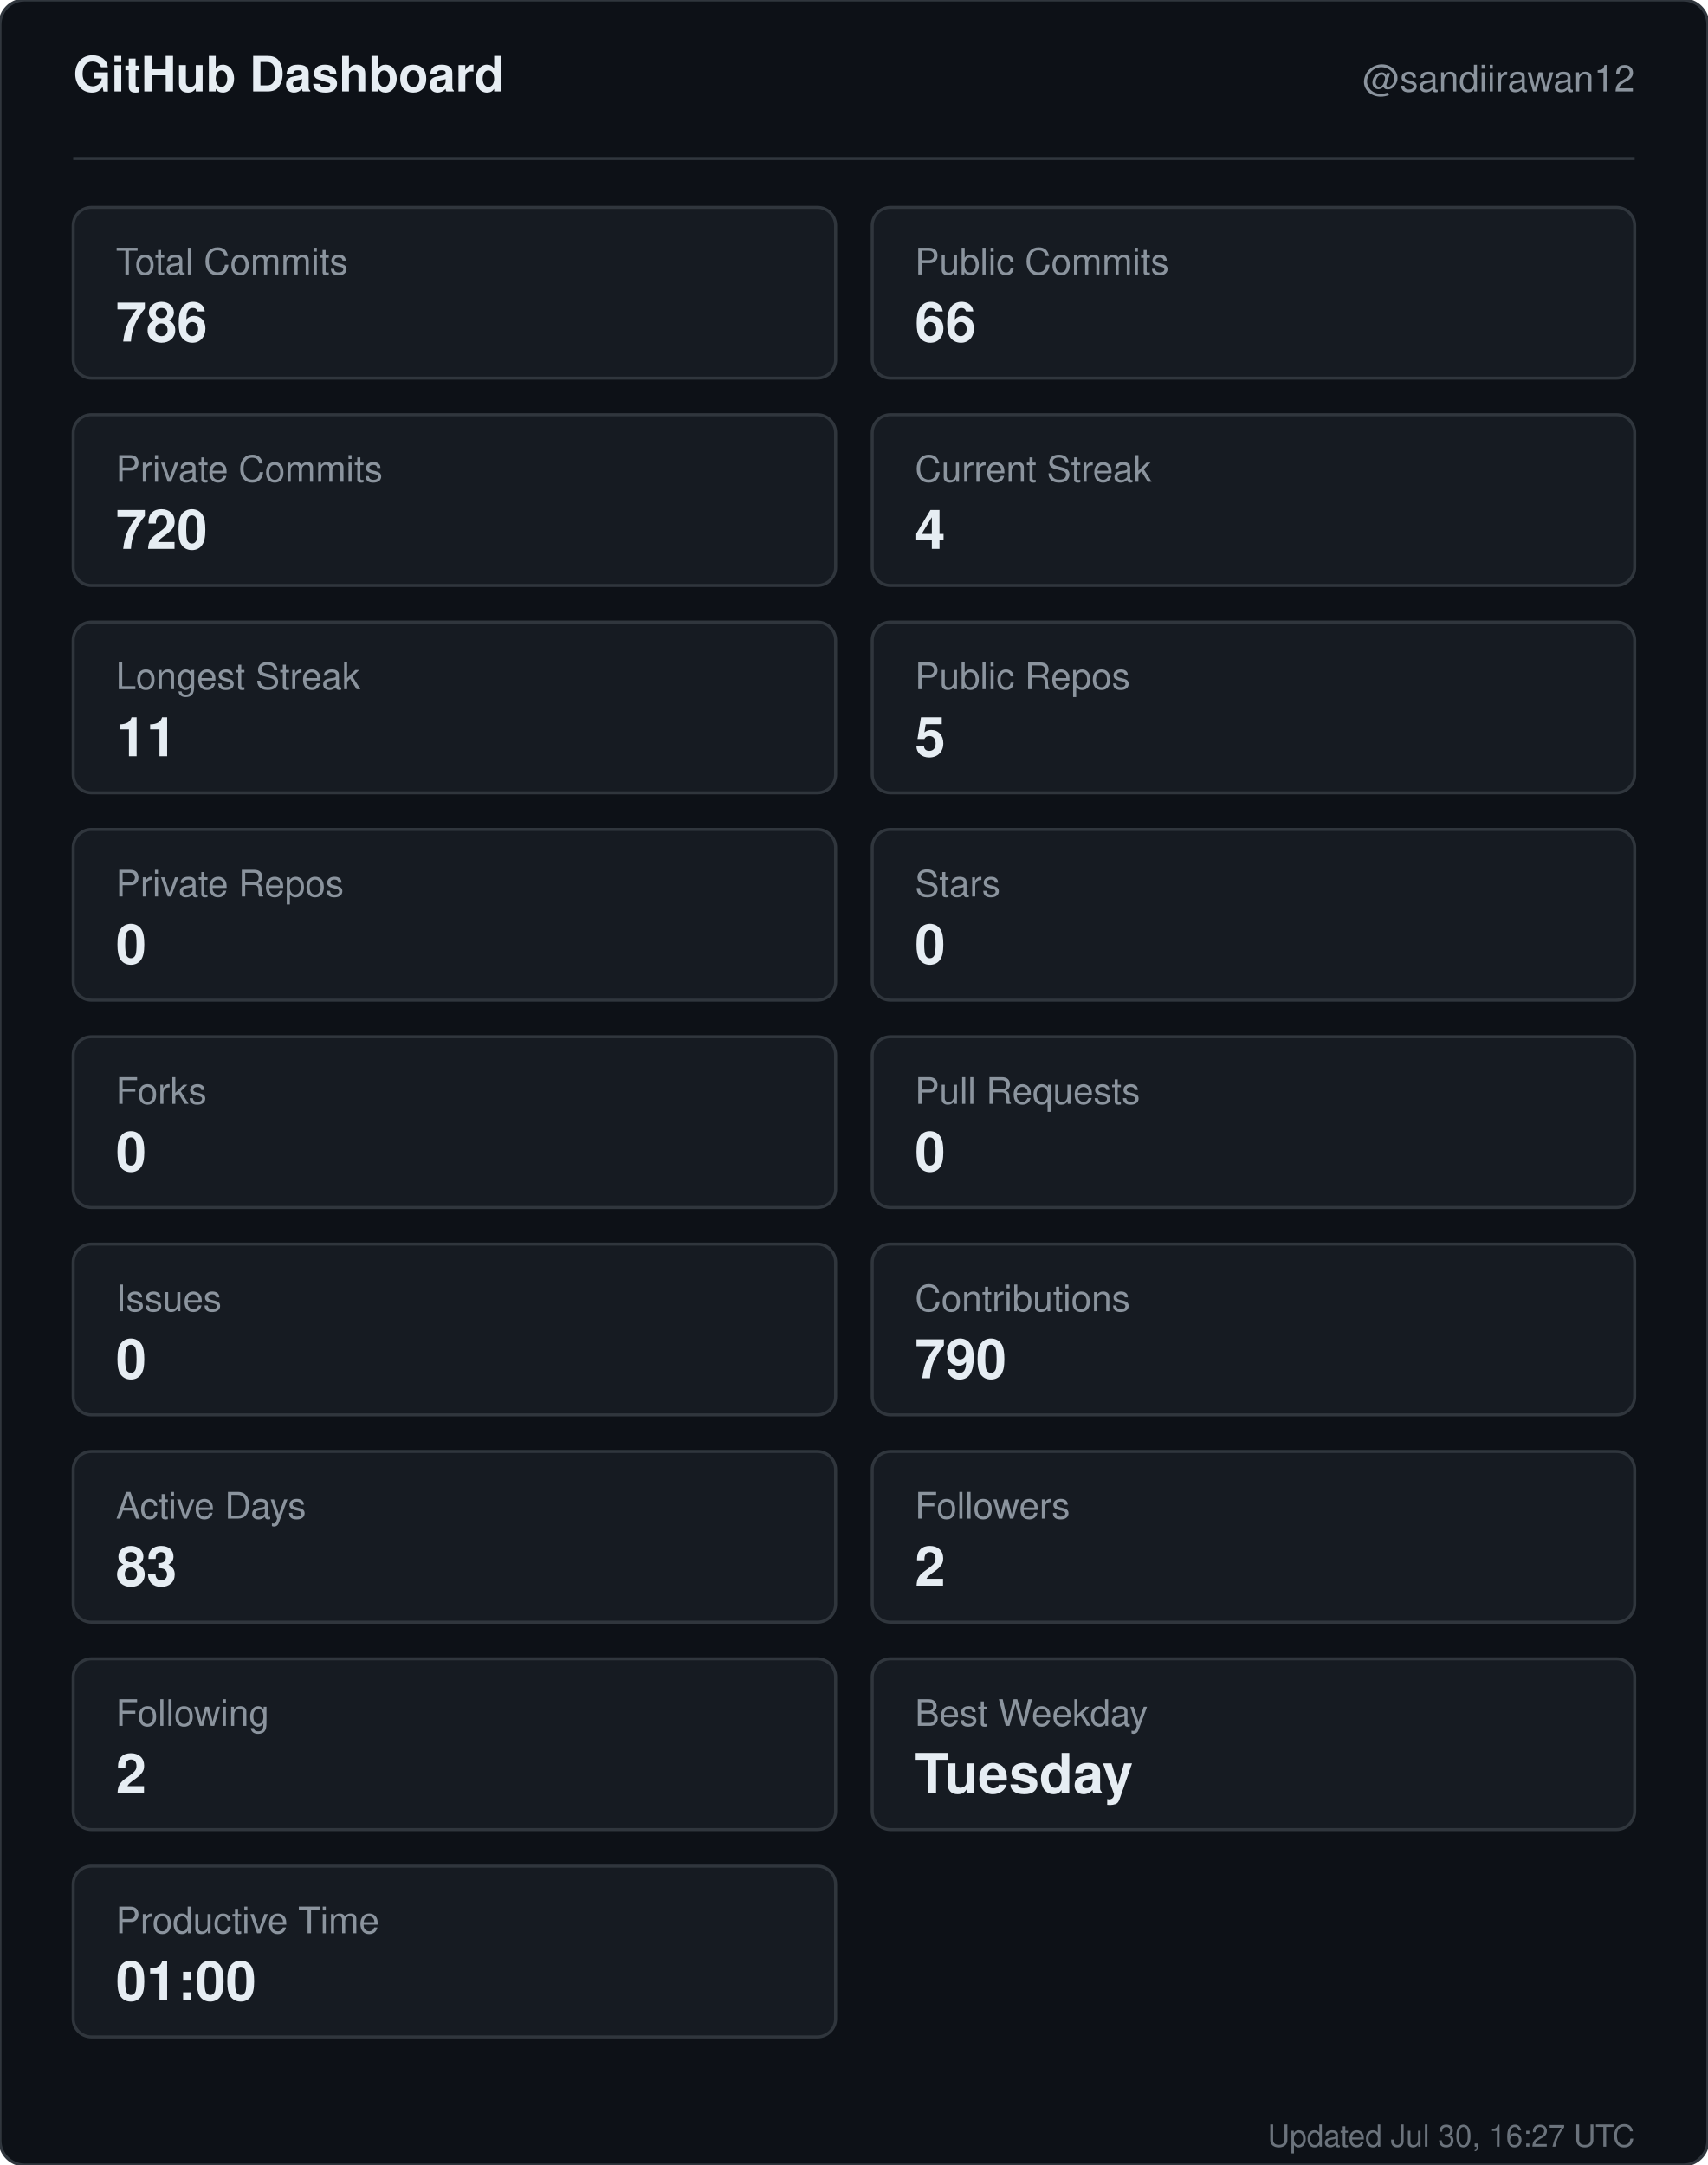
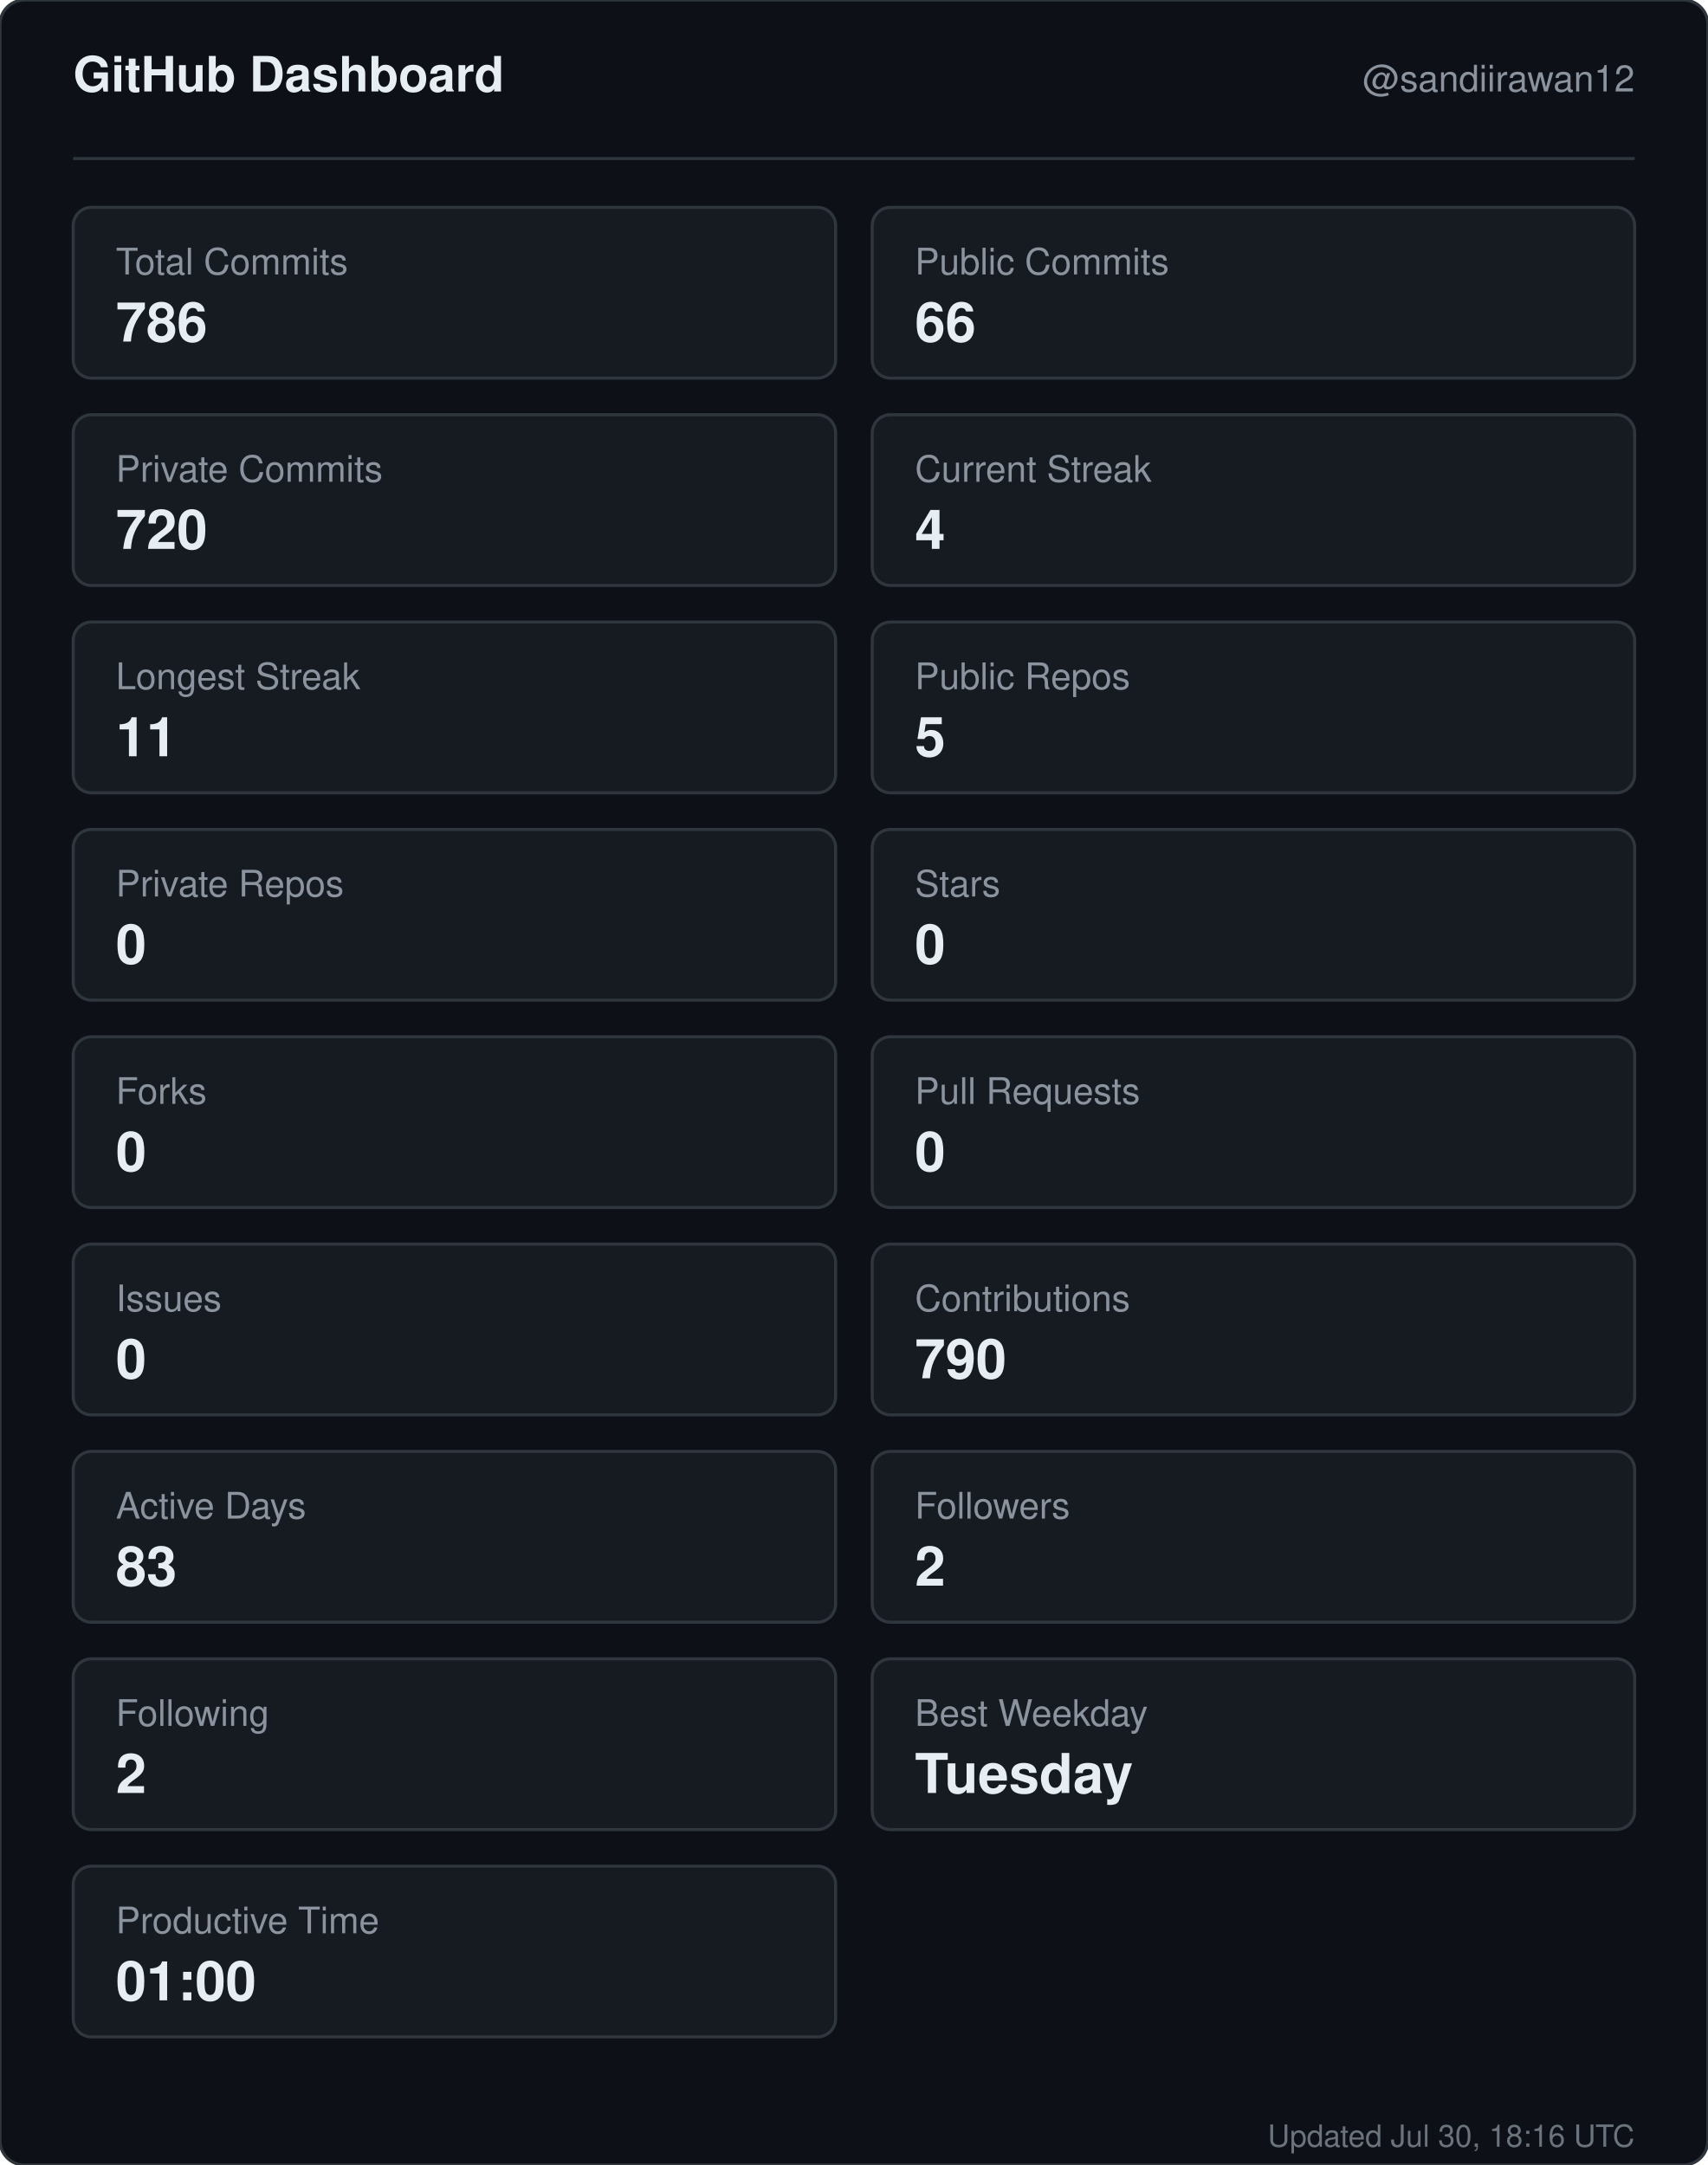
<svg xmlns="http://www.w3.org/2000/svg" width="560" height="710" viewBox="0 0 560 710" role="img" aria-label="GitHub dashboard for sandiirawan12">
  <rect width="560" height="710" rx="8" fill="#0d1117" stroke="#30363d" />
  <g font-family="-apple-system, BlinkMacSystemFont, Segoe UI, Helvetica, Arial, sans-serif">
    <text x="24" y="30" fill="#e6edf3" font-size="16" font-weight="700">GitHub Dashboard</text>
    <text x="536" y="30" fill="#8b949e" font-size="12" text-anchor="end">@sandiirawan12</text>
    <line x1="24" y1="52" x2="536" y2="52" stroke="#30363d" />
    <rect x="24" y="68" width="250" height="56" rx="6" fill="#161b22" stroke="#30363d" />
    <text x="38" y="90" fill="#8b949e" font-size="12">Total Commits</text>
    <text x="38" y="112" fill="#e6edf3" font-size="18" font-weight="700">786</text>
    <rect x="286" y="68" width="250" height="56" rx="6" fill="#161b22" stroke="#30363d" />
    <text x="300" y="90" fill="#8b949e" font-size="12">Public Commits</text>
    <text x="300" y="112" fill="#e6edf3" font-size="18" font-weight="700">66</text>
    <rect x="24" y="136" width="250" height="56" rx="6" fill="#161b22" stroke="#30363d" />
    <text x="38" y="158" fill="#8b949e" font-size="12">Private Commits</text>
    <text x="38" y="180" fill="#e6edf3" font-size="18" font-weight="700">720</text>
    <rect x="286" y="136" width="250" height="56" rx="6" fill="#161b22" stroke="#30363d" />
    <text x="300" y="158" fill="#8b949e" font-size="12">Current Streak</text>
    <text x="300" y="180" fill="#e6edf3" font-size="18" font-weight="700">4</text>
    <rect x="24" y="204" width="250" height="56" rx="6" fill="#161b22" stroke="#30363d" />
    <text x="38" y="226" fill="#8b949e" font-size="12">Longest Streak</text>
    <text x="38" y="248" fill="#e6edf3" font-size="18" font-weight="700">11</text>
    <rect x="286" y="204" width="250" height="56" rx="6" fill="#161b22" stroke="#30363d" />
    <text x="300" y="226" fill="#8b949e" font-size="12">Public Repos</text>
    <text x="300" y="248" fill="#e6edf3" font-size="18" font-weight="700">5</text>
    <rect x="24" y="272" width="250" height="56" rx="6" fill="#161b22" stroke="#30363d" />
    <text x="38" y="294" fill="#8b949e" font-size="12">Private Repos</text>
    <text x="38" y="316" fill="#e6edf3" font-size="18" font-weight="700">0</text>
    <rect x="286" y="272" width="250" height="56" rx="6" fill="#161b22" stroke="#30363d" />
    <text x="300" y="294" fill="#8b949e" font-size="12">Stars</text>
    <text x="300" y="316" fill="#e6edf3" font-size="18" font-weight="700">0</text>
    <rect x="24" y="340" width="250" height="56" rx="6" fill="#161b22" stroke="#30363d" />
    <text x="38" y="362" fill="#8b949e" font-size="12">Forks</text>
    <text x="38" y="384" fill="#e6edf3" font-size="18" font-weight="700">0</text>
    <rect x="286" y="340" width="250" height="56" rx="6" fill="#161b22" stroke="#30363d" />
    <text x="300" y="362" fill="#8b949e" font-size="12">Pull Requests</text>
    <text x="300" y="384" fill="#e6edf3" font-size="18" font-weight="700">0</text>
    <rect x="24" y="408" width="250" height="56" rx="6" fill="#161b22" stroke="#30363d" />
    <text x="38" y="430" fill="#8b949e" font-size="12">Issues</text>
    <text x="38" y="452" fill="#e6edf3" font-size="18" font-weight="700">0</text>
    <rect x="286" y="408" width="250" height="56" rx="6" fill="#161b22" stroke="#30363d" />
    <text x="300" y="430" fill="#8b949e" font-size="12">Contributions</text>
    <text x="300" y="452" fill="#e6edf3" font-size="18" font-weight="700">790</text>
    <rect x="24" y="476" width="250" height="56" rx="6" fill="#161b22" stroke="#30363d" />
    <text x="38" y="498" fill="#8b949e" font-size="12">Active Days</text>
    <text x="38" y="520" fill="#e6edf3" font-size="18" font-weight="700">83</text>
    <rect x="286" y="476" width="250" height="56" rx="6" fill="#161b22" stroke="#30363d" />
    <text x="300" y="498" fill="#8b949e" font-size="12">Followers</text>
    <text x="300" y="520" fill="#e6edf3" font-size="18" font-weight="700">2</text>
    <rect x="24" y="544" width="250" height="56" rx="6" fill="#161b22" stroke="#30363d" />
    <text x="38" y="566" fill="#8b949e" font-size="12">Following</text>
    <text x="38" y="588" fill="#e6edf3" font-size="18" font-weight="700">2</text>
    <rect x="286" y="544" width="250" height="56" rx="6" fill="#161b22" stroke="#30363d" />
    <text x="300" y="566" fill="#8b949e" font-size="12">Best Weekday</text>
    <text x="300" y="588" fill="#e6edf3" font-size="18" font-weight="700">Tuesday</text>
    <rect x="24" y="612" width="250" height="56" rx="6" fill="#161b22" stroke="#30363d" />
    <text x="38" y="634" fill="#8b949e" font-size="12">Productive Time</text>
    <text x="38" y="656" fill="#e6edf3" font-size="18" font-weight="700">01:00</text>
-     <text x="536" y="704" fill="#8b949e" font-size="10" text-anchor="end" opacity="0.75">Updated Jul 30, 16:27 UTC</text>
+     <text x="536" y="704" fill="#8b949e" font-size="10" text-anchor="end" opacity="0.75">Updated Jul 30, 18:16 UTC</text>
  </g>
</svg>
